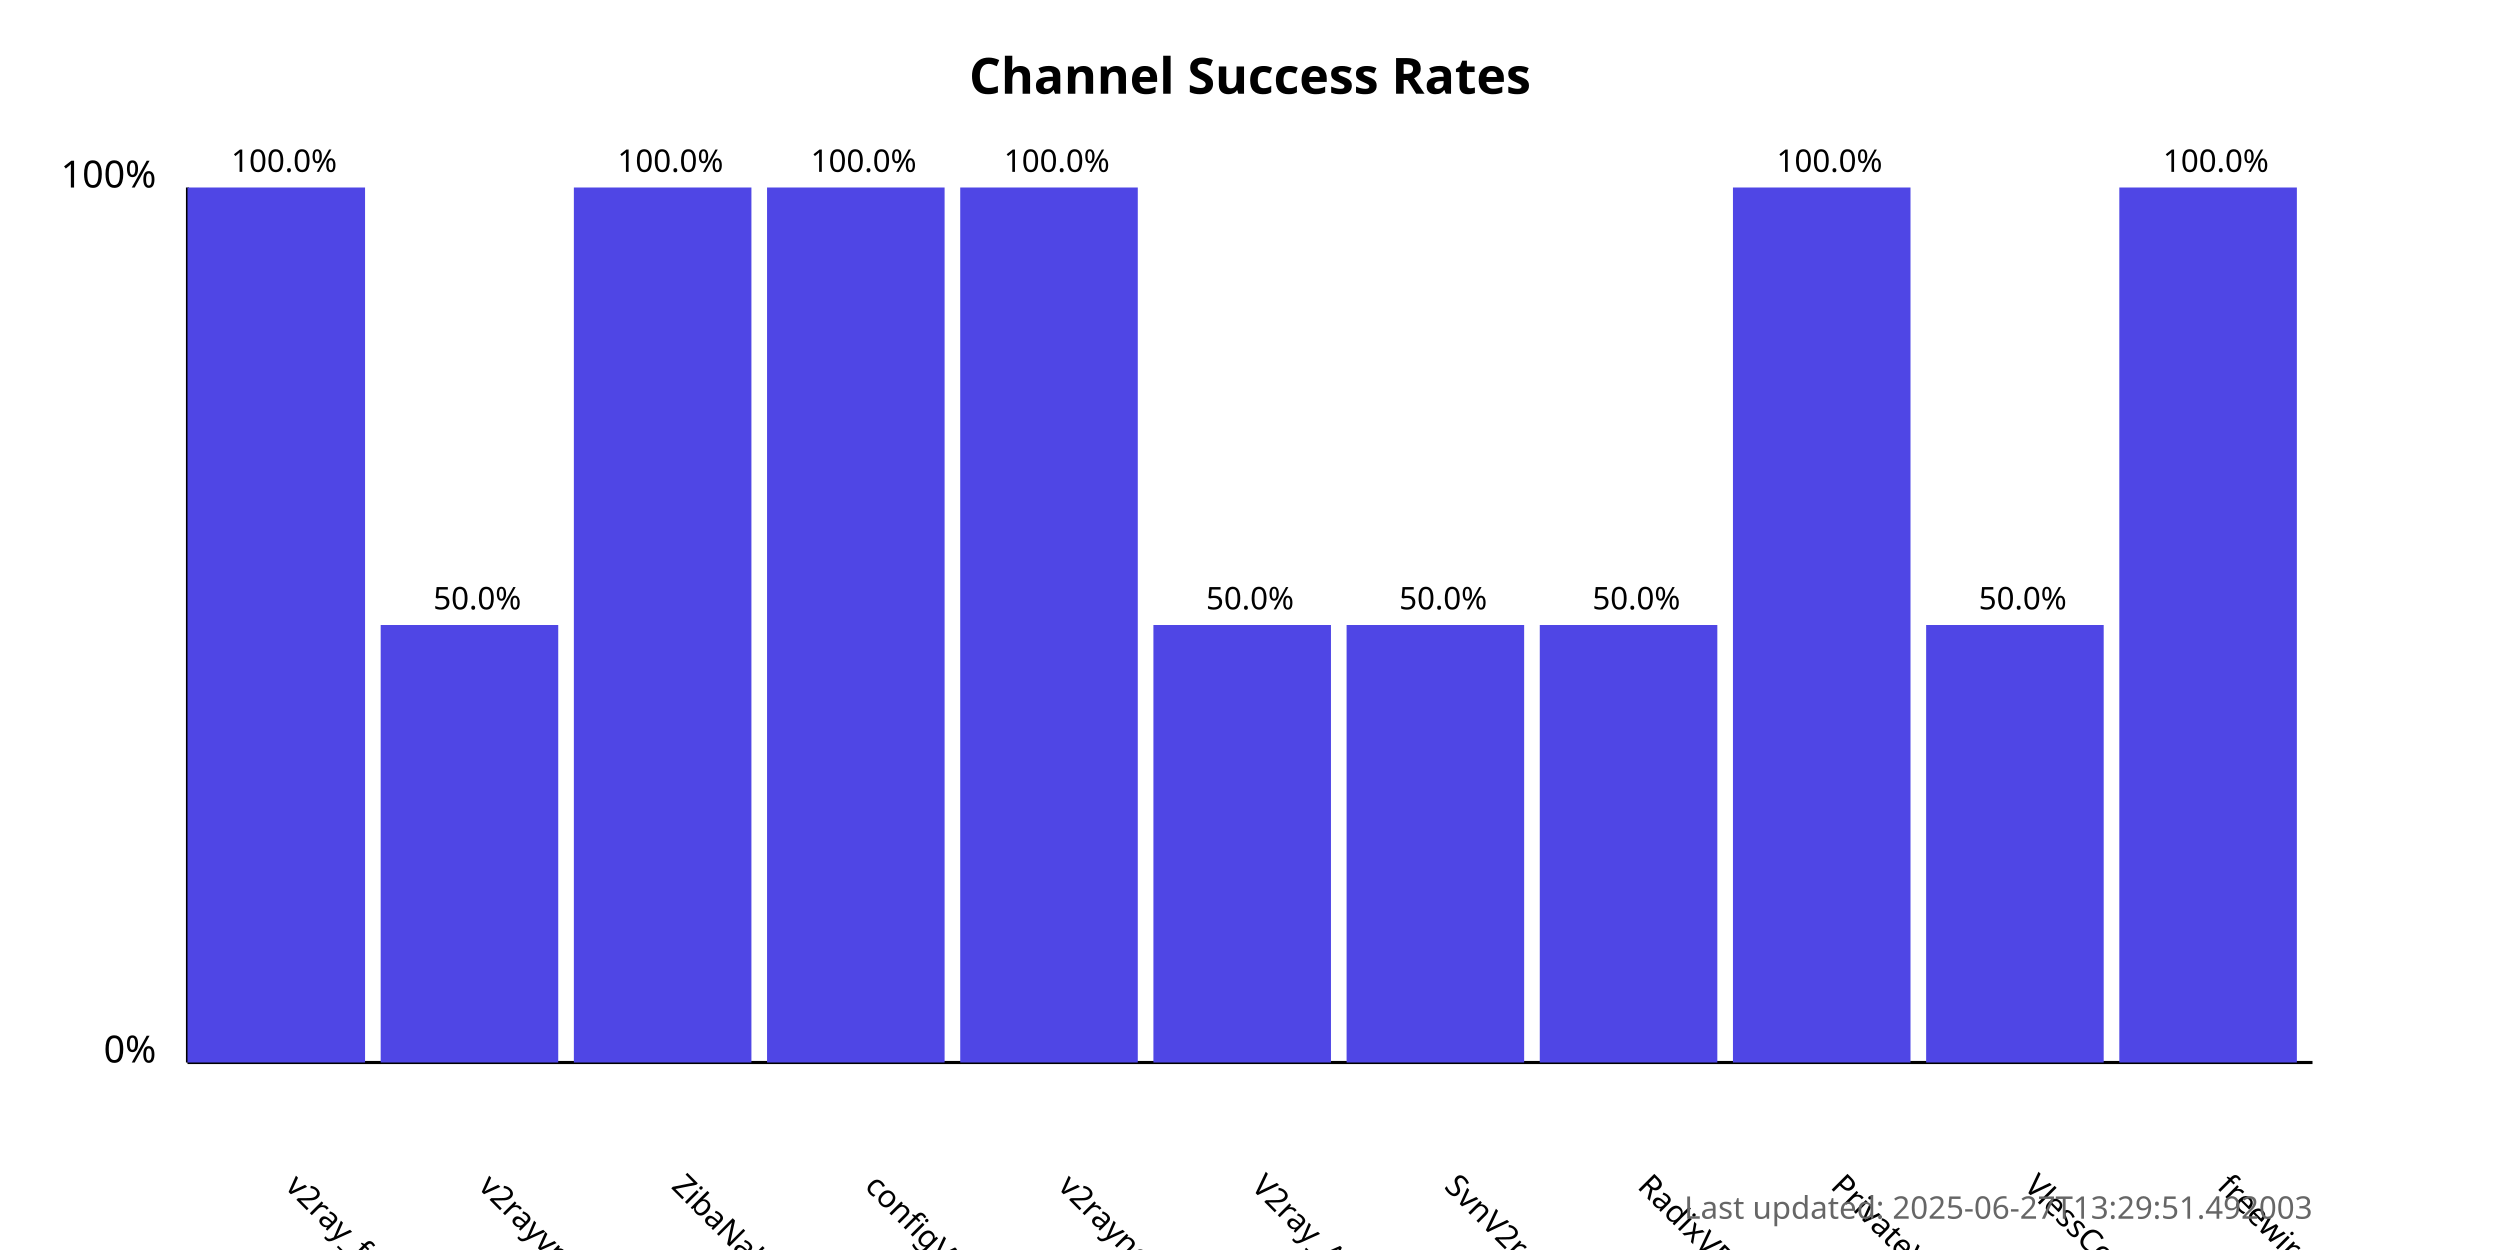
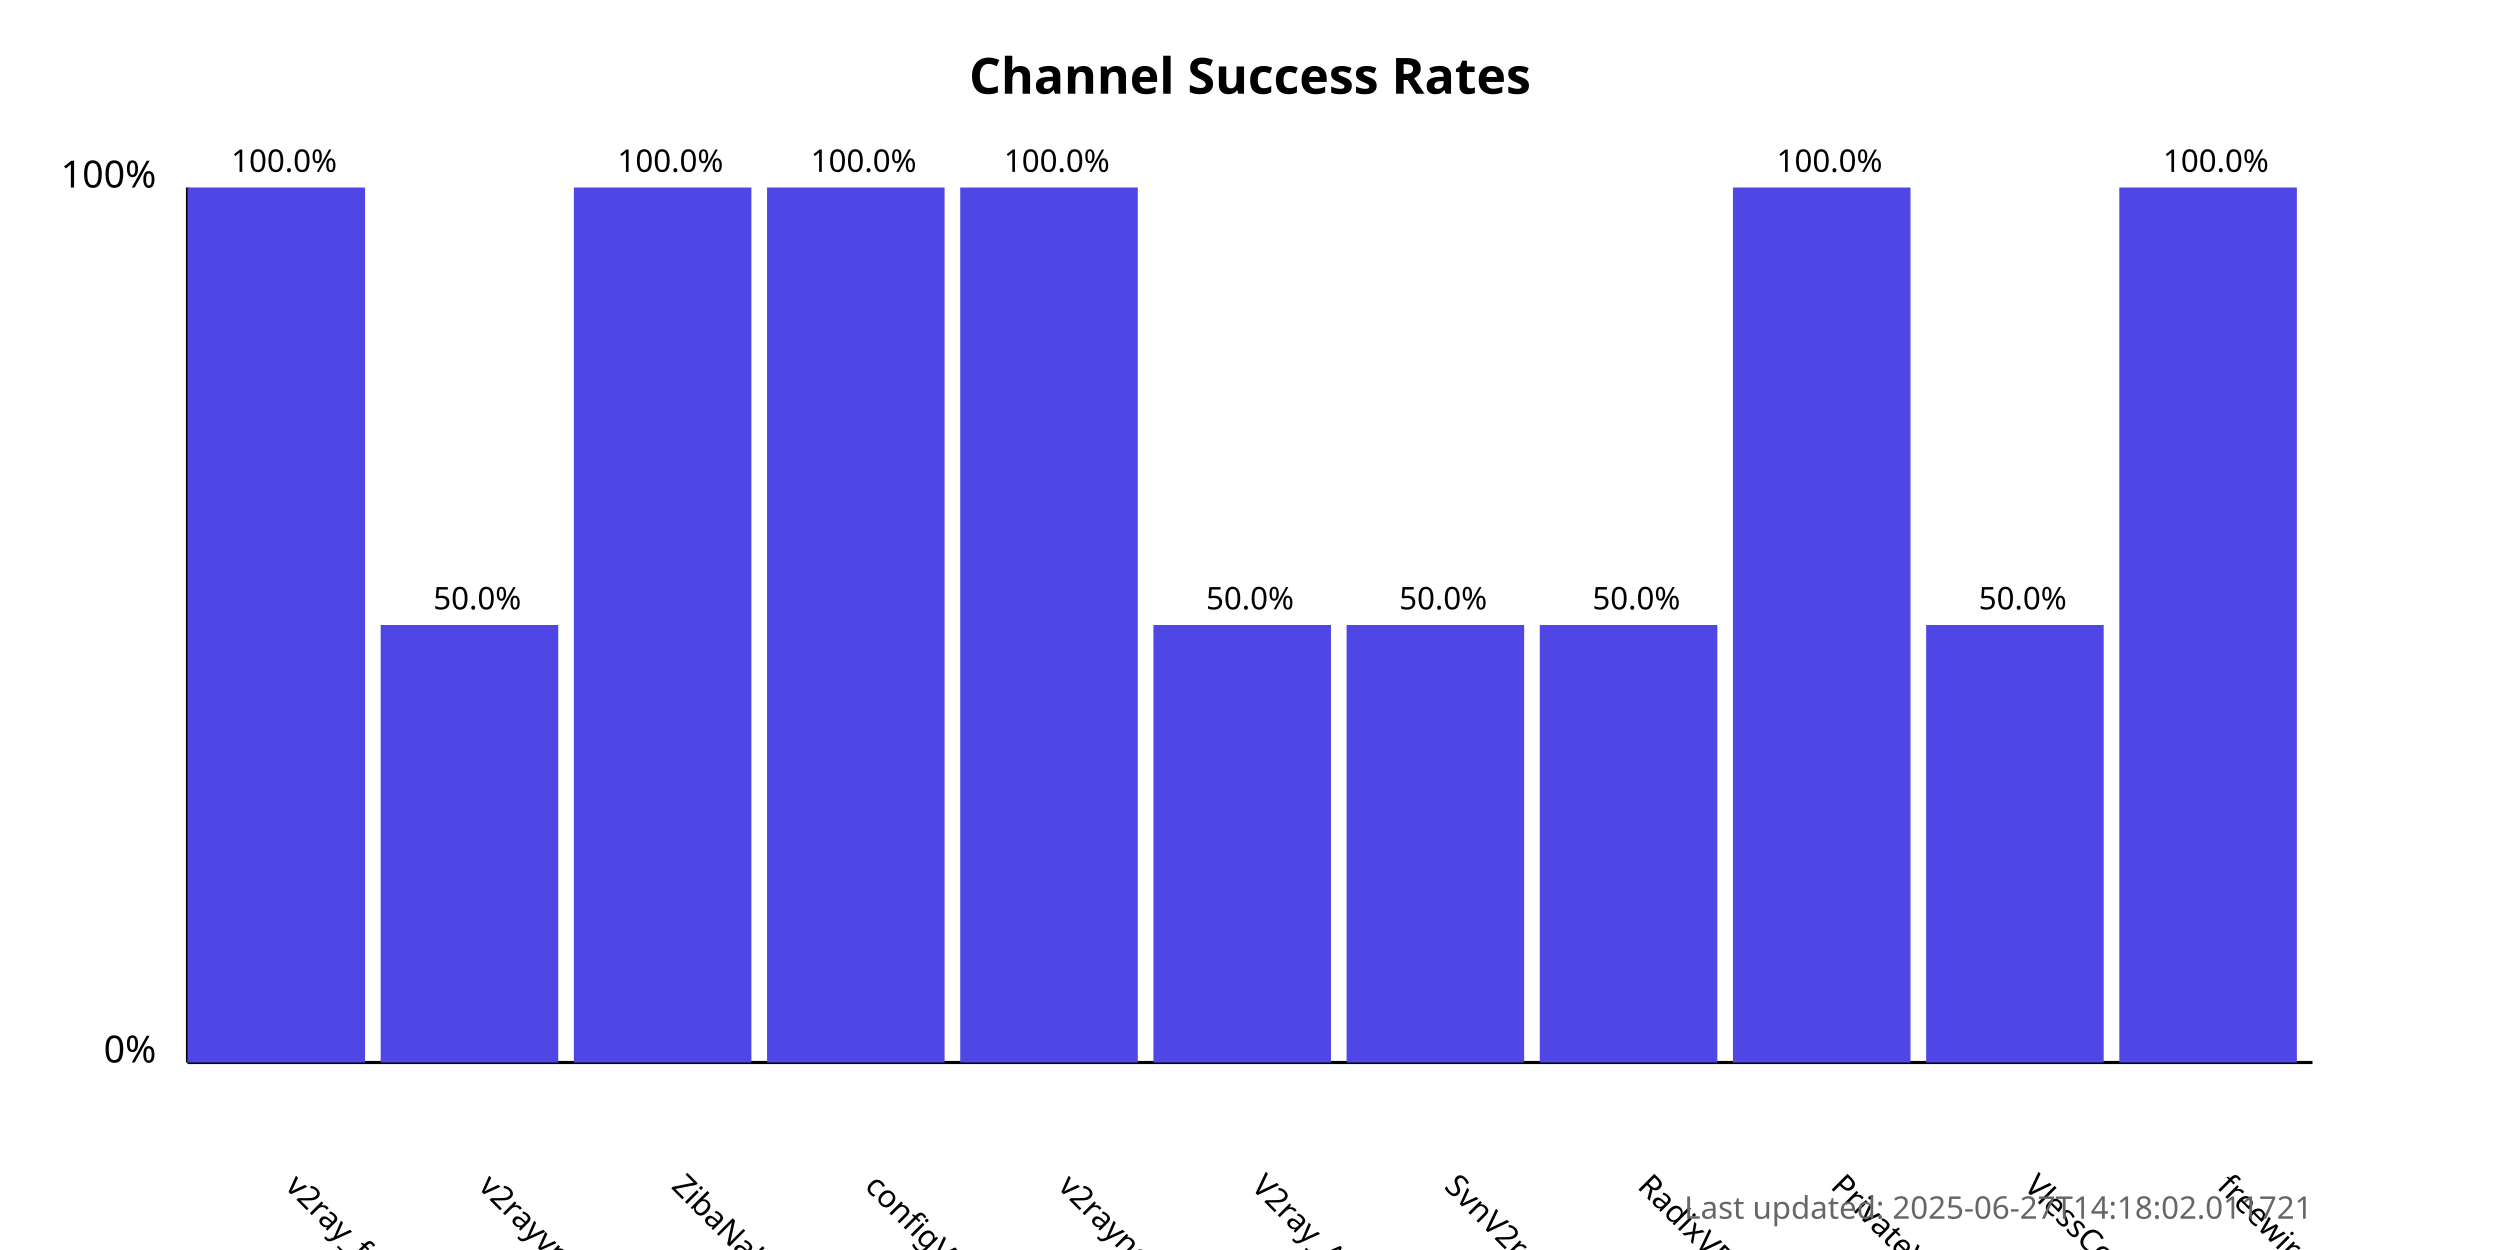
<svg xmlns="http://www.w3.org/2000/svg" width="800" height="400">
  <style>
            .chart-title { font: bold 16px sans-serif; }
            .axis-label { font: 12px sans-serif; }
            .tick-label { font: 10px sans-serif; }
            .bar { fill: #4f46e5; }
            .bar:hover { fill: #6366f1; }
            .timestamp { font: 10px sans-serif; fill: #666; }
        </style>
  <text x="400.0" y="30" text-anchor="middle" class="chart-title">
            Channel Success Rates
        </text>
  <line x1="60" y1="340" x2="60" y2="60" stroke="black" stroke-width="1" />
  <line x1="60" y1="340" x2="740" y2="340" stroke="black" stroke-width="1" />
  <text x="50" y="340" text-anchor="end" class="axis-label">0%</text>
  <text x="50" y="60" text-anchor="end" class="axis-label">100%</text>
  <g>
    <rect x="60" y="60.0" width="56.818" height="280.0" class="bar" />
    <text x="90.909" y="380" transform="rotate(45, 90.90909, 380)" text-anchor="start" class="tick-label">
                v2ray_free_conf
            </text>
    <text x="90.909" y="55.0" text-anchor="middle" class="tick-label">
                100.0%
            </text>
  </g>
  <g>
    <rect x="121.818" y="200.0" width="56.818" height="140.0" class="bar" />
    <text x="152.727" y="380" transform="rotate(45, 152.7273, 380)" text-anchor="start" class="tick-label">
                v2rayvpno
            </text>
    <text x="152.727" y="195.0" text-anchor="middle" class="tick-label">
                50.0%
            </text>
  </g>
  <g>
    <rect x="183.636" y="60.0" width="56.818" height="280.0" class="bar" />
    <text x="214.545" y="380" transform="rotate(45, 214.5455, 380)" text-anchor="start" class="tick-label">
                ZibaNabz
            </text>
    <text x="214.545" y="55.0" text-anchor="middle" class="tick-label">
                100.0%
            </text>
  </g>
  <g>
    <rect x="245.455" y="60.0" width="56.818" height="280.0" class="bar" />
    <text x="276.364" y="380" transform="rotate(45, 276.3636, 380)" text-anchor="start" class="tick-label">
                configV2rayForFree
            </text>
    <text x="276.364" y="55.0" text-anchor="middle" class="tick-label">
                100.0%
            </text>
  </g>
  <g>
    <rect x="307.273" y="60.0" width="56.818" height="280.0" class="bar" />
    <text x="338.182" y="380" transform="rotate(45, 338.1818, 380)" text-anchor="start" class="tick-label">
                v2rayngvpn
            </text>
    <text x="338.182" y="55.0" text-anchor="middle" class="tick-label">
                100.0%
            </text>
  </g>
  <g>
    <rect x="369.091" y="200.0" width="56.818" height="140.0" class="bar" />
    <text x="400.0" y="380" transform="rotate(45, 400.0, 380)" text-anchor="start" class="tick-label">
                V2ray_Alpha
            </text>
    <text x="400.0" y="195.0" text-anchor="middle" class="tick-label">
                50.0%
            </text>
  </g>
  <g>
    <rect x="430.909" y="200.0" width="56.818" height="140.0" class="bar" />
    <text x="461.818" y="380" transform="rotate(45, 461.8182, 380)" text-anchor="start" class="tick-label">
                SvnV2ray
            </text>
    <text x="461.818" y="195.0" text-anchor="middle" class="tick-label">
                50.0%
            </text>
  </g>
  <g>
    <rect x="492.727" y="200.0" width="56.818" height="140.0" class="bar" />
    <text x="523.636" y="380" transform="rotate(45, 523.6364, 380)" text-anchor="start" class="tick-label">
                RadixVPN
            </text>
    <text x="523.636" y="195.0" text-anchor="middle" class="tick-label">
                50.0%
            </text>
  </g>
  <g>
    <rect x="554.545" y="60.0" width="56.818" height="280.0" class="bar" />
    <text x="585.455" y="380" transform="rotate(45, 585.4545, 380)" text-anchor="start" class="tick-label">
                PrivateVPNs
            </text>
    <text x="585.455" y="55.0" text-anchor="middle" class="tick-label">
                100.0%
            </text>
  </g>
  <g>
    <rect x="616.364" y="200.0" width="56.818" height="140.0" class="bar" />
    <text x="647.273" y="380" transform="rotate(45, 647.2727, 380)" text-anchor="start" class="tick-label">
                VlessConfig
            </text>
    <text x="647.273" y="195.0" text-anchor="middle" class="tick-label">
                50.0%
            </text>
  </g>
  <g>
    <rect x="678.182" y="60.0" width="56.818" height="280.0" class="bar" />
    <text x="709.091" y="380" transform="rotate(45, 709.0909, 380)" text-anchor="start" class="tick-label">
                freewireguard
            </text>
    <text x="709.091" y="55.0" text-anchor="middle" class="tick-label">
                100.0%
            </text>
  </g>
  <text x="740" y="390" text-anchor="end" class="timestamp">
-             Last updated: 2025-06-27T13:29:51.492003
+             Last updated: 2025-06-27T14:18:02.011721
        </text>
</svg>
